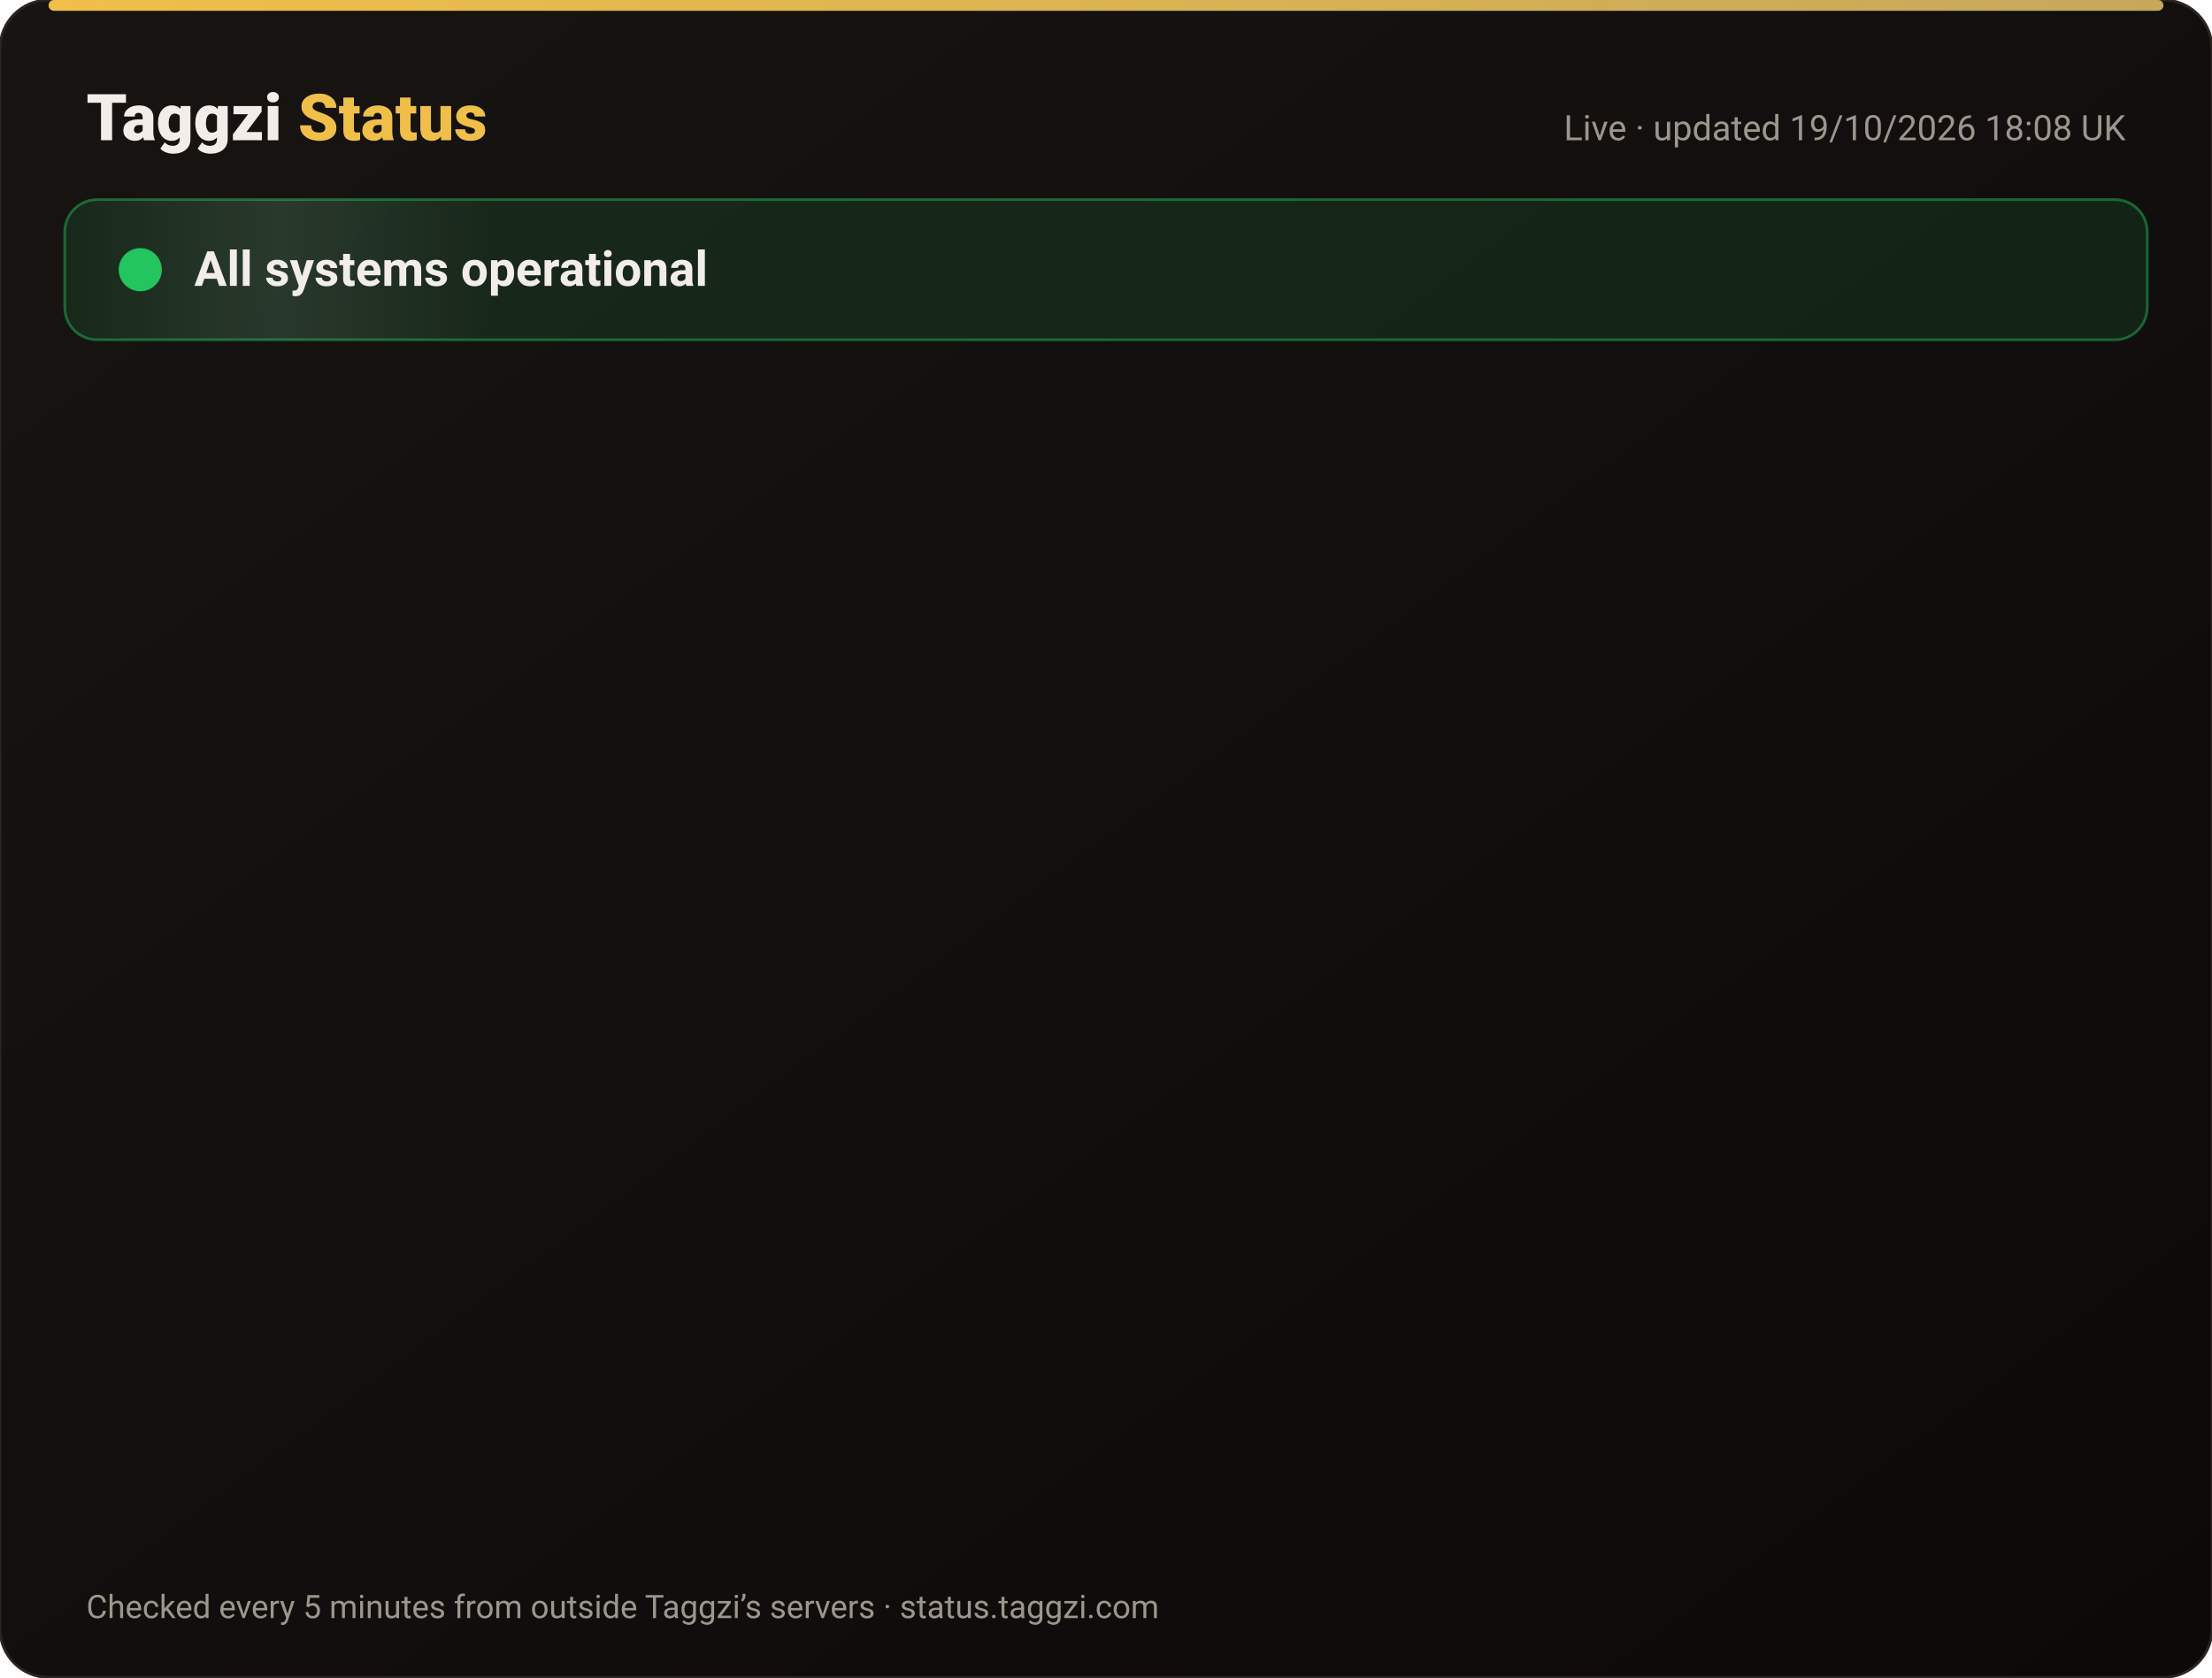
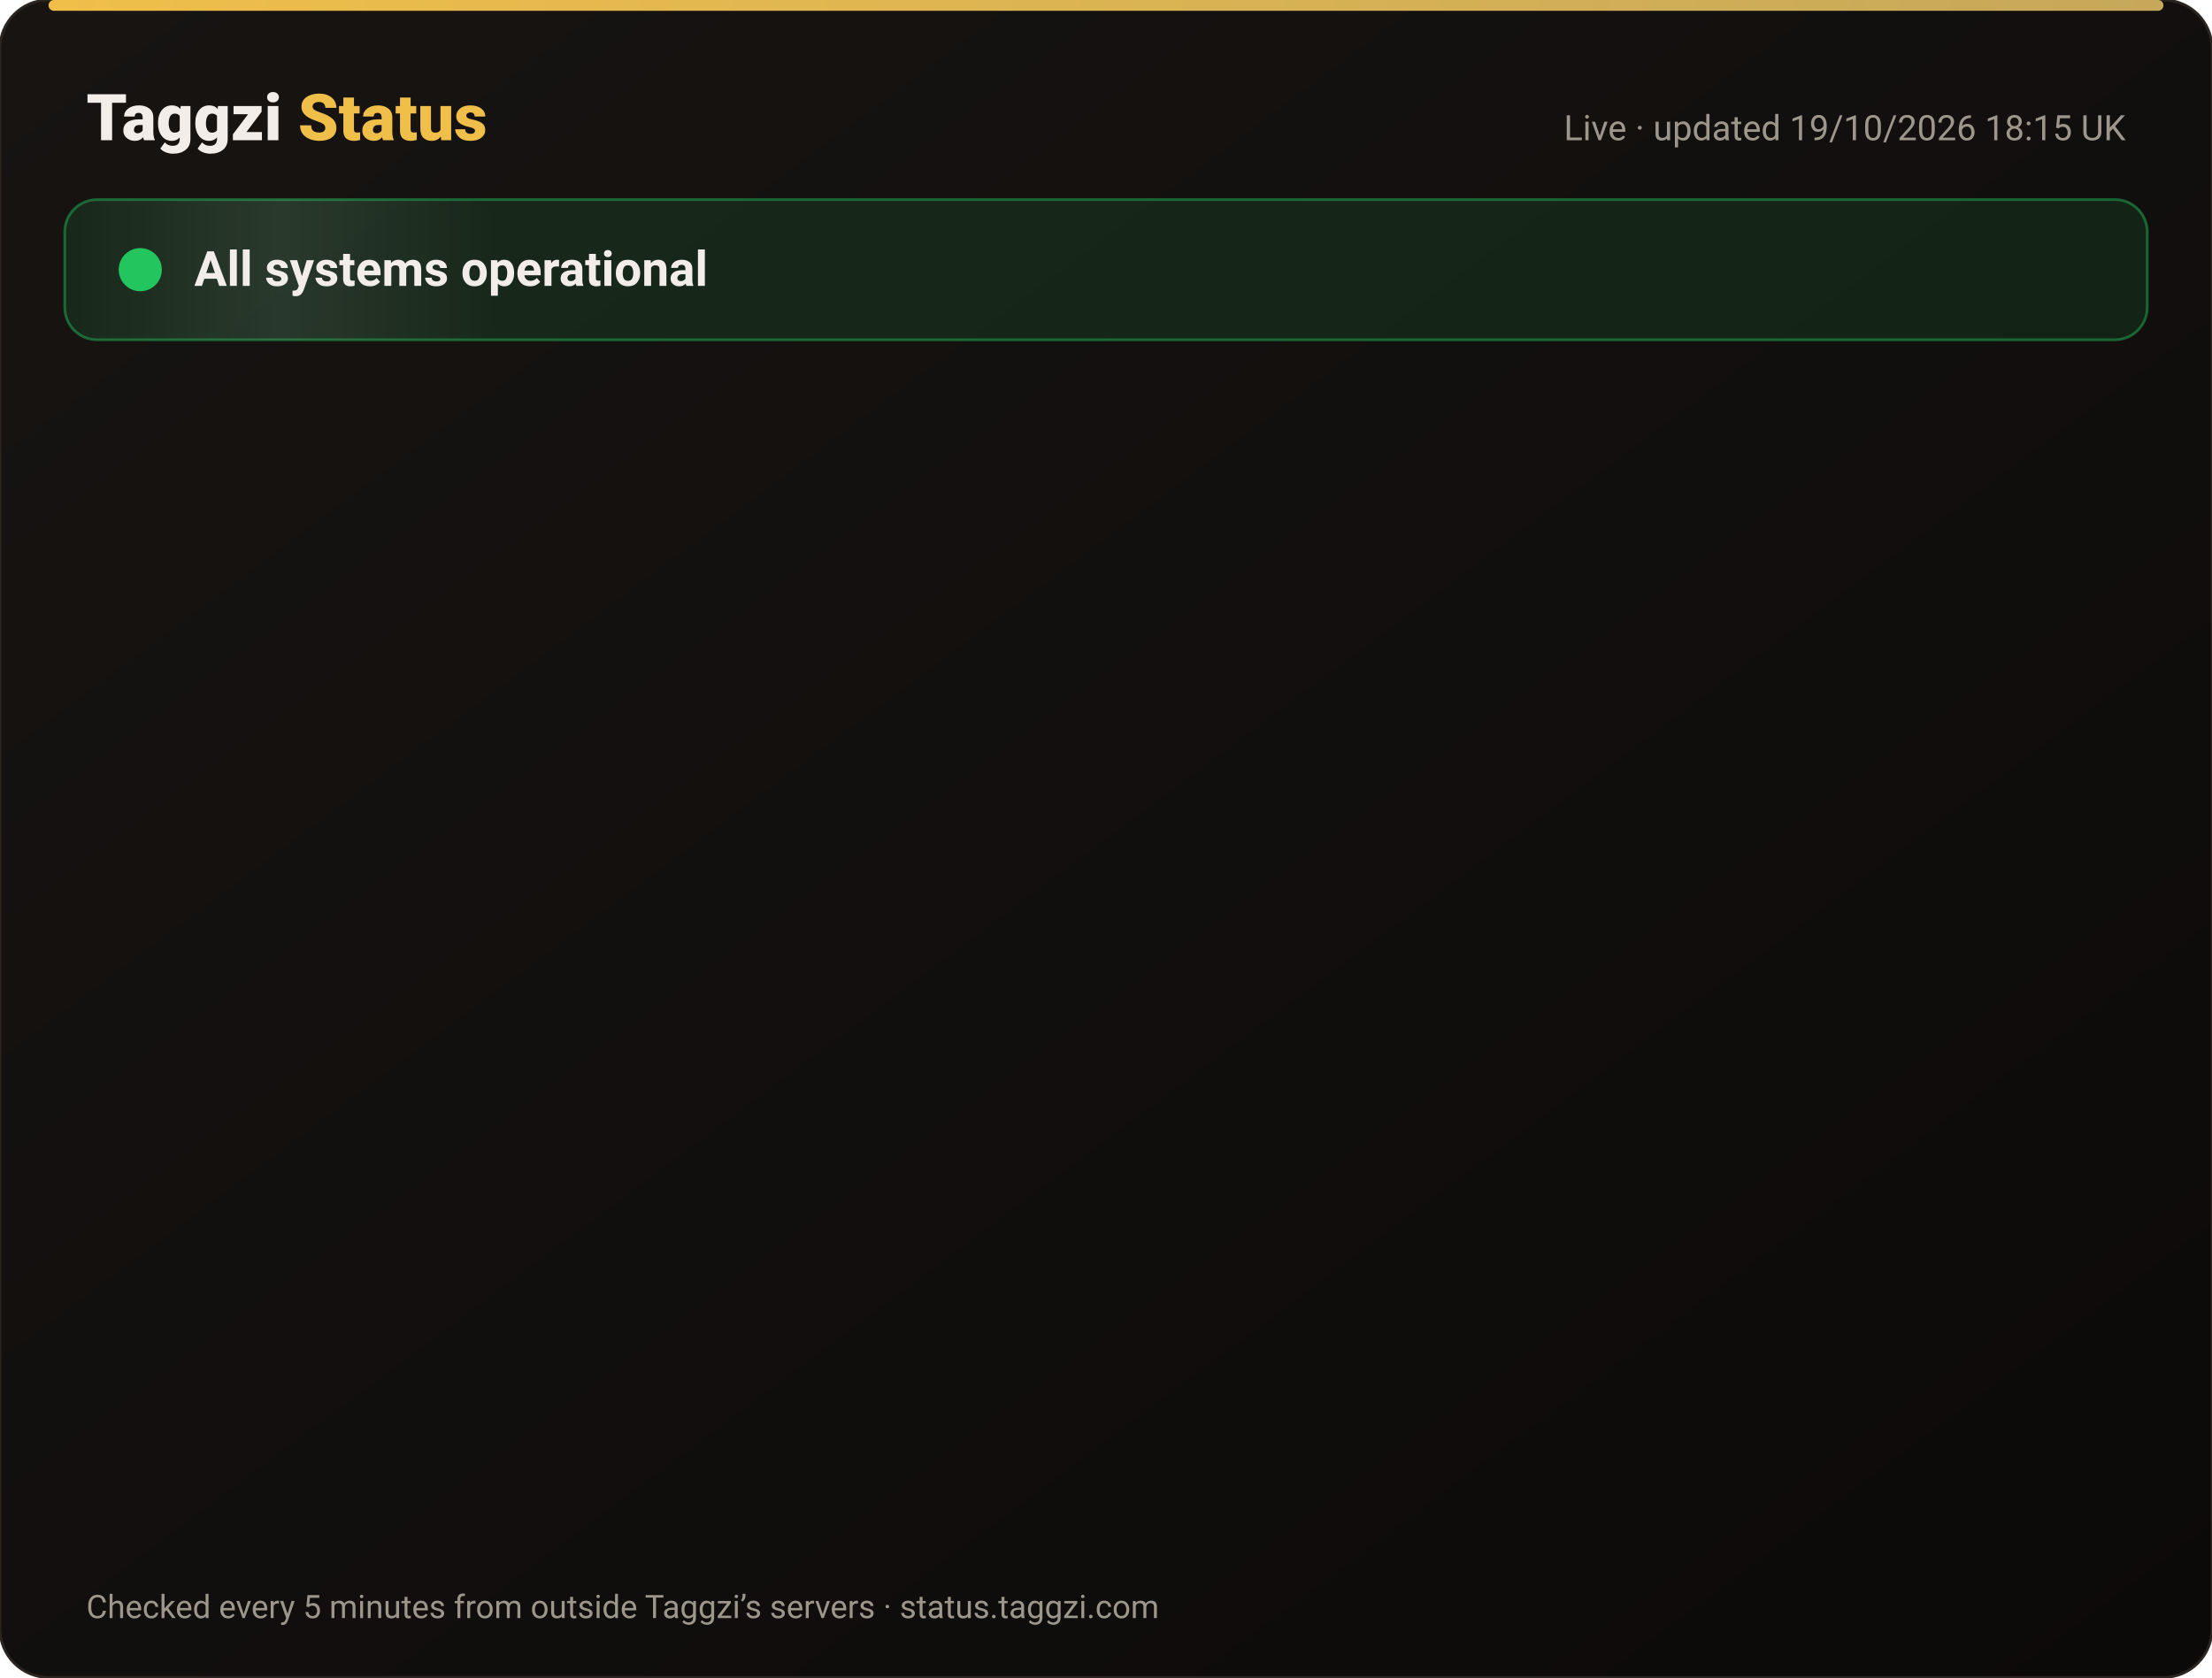
<svg xmlns="http://www.w3.org/2000/svg" width="820" height="622" viewBox="0 0 820 622" font-family="-apple-system,Segoe UI,Roboto,Helvetica,Arial,sans-serif">
  <defs>
    <linearGradient id="bg" x1="0" y1="0" x2="1" y2="1">
      <stop offset="0" stop-color="#171412" />
      <stop offset="1" stop-color="#0C0A09" />
    </linearGradient>
    <linearGradient id="gold" x1="0" x2="1">
      <stop offset="0" stop-color="#F0BF4A" />
      <stop offset="1" stop-color="#c6a85b" />
    </linearGradient>
    <linearGradient id="shine" x1="0" x2="1">
      <stop offset="0" stop-color="#fff" stop-opacity="0" />
      <stop offset=".5" stop-color="#fff" stop-opacity=".08" />
      <stop offset="1" stop-color="#fff" stop-opacity="0" />
    </linearGradient>
  </defs>
  <rect width="820" height="622" rx="18" fill="url(#bg)" stroke="#2a2521" />
  <rect x="18" y="0" width="784" height="4" rx="2" fill="url(#gold)" />
  <text x="32" y="52" font-size="24" font-weight="800" fill="#F2EDE8">Taggzi <tspan fill="#F0BF4A">Status</tspan>
  </text>
-   <text x="788" y="52" font-size="13" fill="#9C968C" text-anchor="end">Live · updated 19/10/2026 18:08 UK</text>
+   <text x="788" y="52" font-size="13" fill="#9C968C" text-anchor="end">Live · updated 19/10/2026 18:15 UK</text>
  <rect x="24" y="74" width="772" height="52" rx="12" fill="#22c55e" fill-opacity=".12" stroke="#22c55e" stroke-opacity=".45" />
  <rect x="24" y="74" width="160" height="52" rx="12" fill="url(#shine)">
    <animate attributeName="x" from="-160" to="820" dur="4s" repeatCount="indefinite" />
  </rect>
  <circle cx="52" cy="100" r="7" fill="#22c55e" />
  <circle cx="52" cy="100" r="7" fill="none" stroke="#22c55e" stroke-width="2">
    <animate attributeName="r" values="7;15;7" dur="2s" repeatCount="indefinite" />
    <animate attributeName="opacity" values=".9;0;.9" dur="2s" repeatCount="indefinite" />
  </circle>
  <text x="72" y="106" font-size="18" font-weight="700" fill="#F2EDE8">All systems operational</text>
  <g opacity="0">
    <animate attributeName="opacity" from="0" to="1" begin="0.00s" dur=".6s" fill="freeze" />
    <line x1="32" y1="188" x2="788" y2="188" stroke="#2a2521" />
    <circle cx="44" cy="166" r="6" fill="#22c55e">
      <animate attributeName="opacity" values="1;.45;1" dur="2.4s" begin="0.00s" repeatCount="indefinite" />
    </circle>
    <text x="62" y="171" font-size="15" font-weight="650" fill="#F2EDE8">Website</text>
    <text x="630" y="171" font-size="13" fill="#9C968C" text-anchor="end">100.00% uptime</text>
    <rect x="648" y="154" width="140" height="24" rx="12" fill="#22c55e" fill-opacity=".14" stroke="#22c55e" stroke-opacity=".5" />
    <text x="718" y="171" font-size="12" font-weight="700" fill="#22c55e" text-anchor="middle">Operational</text>
  </g>
  <g opacity="0">
    <animate attributeName="opacity" from="0" to="1" begin="0.15s" dur=".6s" fill="freeze" />
    <line x1="32" y1="234" x2="788" y2="234" stroke="#2a2521" />
    <circle cx="44" cy="212" r="6" fill="#22c55e">
      <animate attributeName="opacity" values="1;.45;1" dur="2.4s" begin="0.15s" repeatCount="indefinite" />
    </circle>
    <text x="62" y="217" font-size="15" font-weight="650" fill="#F2EDE8">Tag scans</text>
    <text x="630" y="217" font-size="13" fill="#9C968C" text-anchor="end">100.00% uptime</text>
    <rect x="648" y="200" width="140" height="24" rx="12" fill="#22c55e" fill-opacity=".14" stroke="#22c55e" stroke-opacity=".5" />
    <text x="718" y="217" font-size="12" font-weight="700" fill="#22c55e" text-anchor="middle">Operational</text>
  </g>
  <g opacity="0">
    <animate attributeName="opacity" from="0" to="1" begin="0.30s" dur=".6s" fill="freeze" />
    <line x1="32" y1="280" x2="788" y2="280" stroke="#2a2521" />
    <circle cx="44" cy="258" r="6" fill="#22c55e">
      <animate attributeName="opacity" values="1;.45;1" dur="2.4s" begin="0.30s" repeatCount="indefinite" />
    </circle>
    <text x="62" y="263" font-size="15" font-weight="650" fill="#F2EDE8">Manual tag lookup</text>
    <text x="630" y="263" font-size="13" fill="#9C968C" text-anchor="end">100.00% uptime</text>
    <rect x="648" y="246" width="140" height="24" rx="12" fill="#22c55e" fill-opacity=".14" stroke="#22c55e" stroke-opacity=".5" />
    <text x="718" y="263" font-size="12" font-weight="700" fill="#22c55e" text-anchor="middle">Operational</text>
  </g>
  <g opacity="0">
    <animate attributeName="opacity" from="0" to="1" begin="0.45s" dur=".6s" fill="freeze" />
    <line x1="32" y1="326" x2="788" y2="326" stroke="#2a2521" />
    <circle cx="44" cy="304" r="6" fill="#22c55e">
      <animate attributeName="opacity" values="1;.45;1" dur="2.4s" begin="0.45s" repeatCount="indefinite" />
    </circle>
    <text x="62" y="309" font-size="15" font-weight="650" fill="#F2EDE8">App &amp; login</text>
    <text x="630" y="309" font-size="13" fill="#9C968C" text-anchor="end">100.00% uptime</text>
    <rect x="648" y="292" width="140" height="24" rx="12" fill="#22c55e" fill-opacity=".14" stroke="#22c55e" stroke-opacity=".5" />
    <text x="718" y="309" font-size="12" font-weight="700" fill="#22c55e" text-anchor="middle">Operational</text>
  </g>
  <g opacity="0">
    <animate attributeName="opacity" from="0" to="1" begin="0.60s" dur=".6s" fill="freeze" />
    <line x1="32" y1="372" x2="788" y2="372" stroke="#2a2521" />
    <circle cx="44" cy="350" r="6" fill="#22c55e">
      <animate attributeName="opacity" values="1;.45;1" dur="2.4s" begin="0.60s" repeatCount="indefinite" />
    </circle>
    <text x="62" y="355" font-size="15" font-weight="650" fill="#F2EDE8">Community alerts</text>
    <text x="630" y="355" font-size="13" fill="#9C968C" text-anchor="end">100.00% uptime</text>
    <rect x="648" y="338" width="140" height="24" rx="12" fill="#22c55e" fill-opacity=".14" stroke="#22c55e" stroke-opacity=".5" />
    <text x="718" y="355" font-size="12" font-weight="700" fill="#22c55e" text-anchor="middle">Operational</text>
  </g>
  <g opacity="0">
    <animate attributeName="opacity" from="0" to="1" begin="0.75s" dur=".6s" fill="freeze" />
    <line x1="32" y1="418" x2="788" y2="418" stroke="#2a2521" />
    <circle cx="44" cy="396" r="6" fill="#22c55e">
      <animate attributeName="opacity" values="1;.45;1" dur="2.4s" begin="0.75s" repeatCount="indefinite" />
    </circle>
    <text x="62" y="401" font-size="15" font-weight="650" fill="#F2EDE8">Private calling</text>
    <text x="630" y="401" font-size="13" fill="#9C968C" text-anchor="end">100.00% uptime</text>
    <rect x="648" y="384" width="140" height="24" rx="12" fill="#22c55e" fill-opacity=".14" stroke="#22c55e" stroke-opacity=".5" />
    <text x="718" y="401" font-size="12" font-weight="700" fill="#22c55e" text-anchor="middle">Operational</text>
  </g>
  <g opacity="0">
    <animate attributeName="opacity" from="0" to="1" begin="0.90s" dur=".6s" fill="freeze" />
    <line x1="32" y1="464" x2="788" y2="464" stroke="#2a2521" />
    <circle cx="44" cy="442" r="6" fill="#22c55e">
      <animate attributeName="opacity" values="1;.45;1" dur="2.4s" begin="0.90s" repeatCount="indefinite" />
    </circle>
    <text x="62" y="447" font-size="15" font-weight="650" fill="#F2EDE8">Payments</text>
    <text x="630" y="447" font-size="13" fill="#9C968C" text-anchor="end">99.98% uptime</text>
    <rect x="648" y="430" width="140" height="24" rx="12" fill="#22c55e" fill-opacity=".14" stroke="#22c55e" stroke-opacity=".5" />
    <text x="718" y="447" font-size="12" font-weight="700" fill="#22c55e" text-anchor="middle">Operational</text>
  </g>
  <g opacity="0">
    <animate attributeName="opacity" from="0" to="1" begin="1.05s" dur=".6s" fill="freeze" />
    <line x1="32" y1="510" x2="788" y2="510" stroke="#2a2521" />
    <circle cx="44" cy="488" r="6" fill="#22c55e">
      <animate attributeName="opacity" values="1;.45;1" dur="2.4s" begin="1.05s" repeatCount="indefinite" />
    </circle>
    <text x="62" y="493" font-size="15" font-weight="650" fill="#F2EDE8">Email &amp; support</text>
    <text x="630" y="493" font-size="13" fill="#9C968C" text-anchor="end">100.00% uptime</text>
    <rect x="648" y="476" width="140" height="24" rx="12" fill="#22c55e" fill-opacity=".14" stroke="#22c55e" stroke-opacity=".5" />
    <text x="718" y="493" font-size="12" font-weight="700" fill="#22c55e" text-anchor="middle">Operational</text>
  </g>
  <g opacity="0">
    <animate attributeName="opacity" from="0" to="1" begin="1.20s" dur=".6s" fill="freeze" />
    <line x1="32" y1="556" x2="788" y2="556" stroke="#2a2521" />
    <circle cx="44" cy="534" r="6" fill="#22c55e">
      <animate attributeName="opacity" values="1;.45;1" dur="2.4s" begin="1.20s" repeatCount="indefinite" />
    </circle>
    <text x="62" y="539" font-size="15" font-weight="650" fill="#F2EDE8">Secure connection (SSL)</text>
    <text x="630" y="539" font-size="13" fill="#9C968C" text-anchor="end">100.00% uptime</text>
    <rect x="648" y="522" width="140" height="24" rx="12" fill="#22c55e" fill-opacity=".14" stroke="#22c55e" stroke-opacity=".5" />
    <text x="718" y="539" font-size="12" font-weight="700" fill="#22c55e" text-anchor="middle">Operational</text>
  </g>
  <text x="32" y="600" font-size="12" fill="#9C968C">Checked every 5 minutes from outside Taggzi’s servers · status.taggzi.com</text>
</svg>
